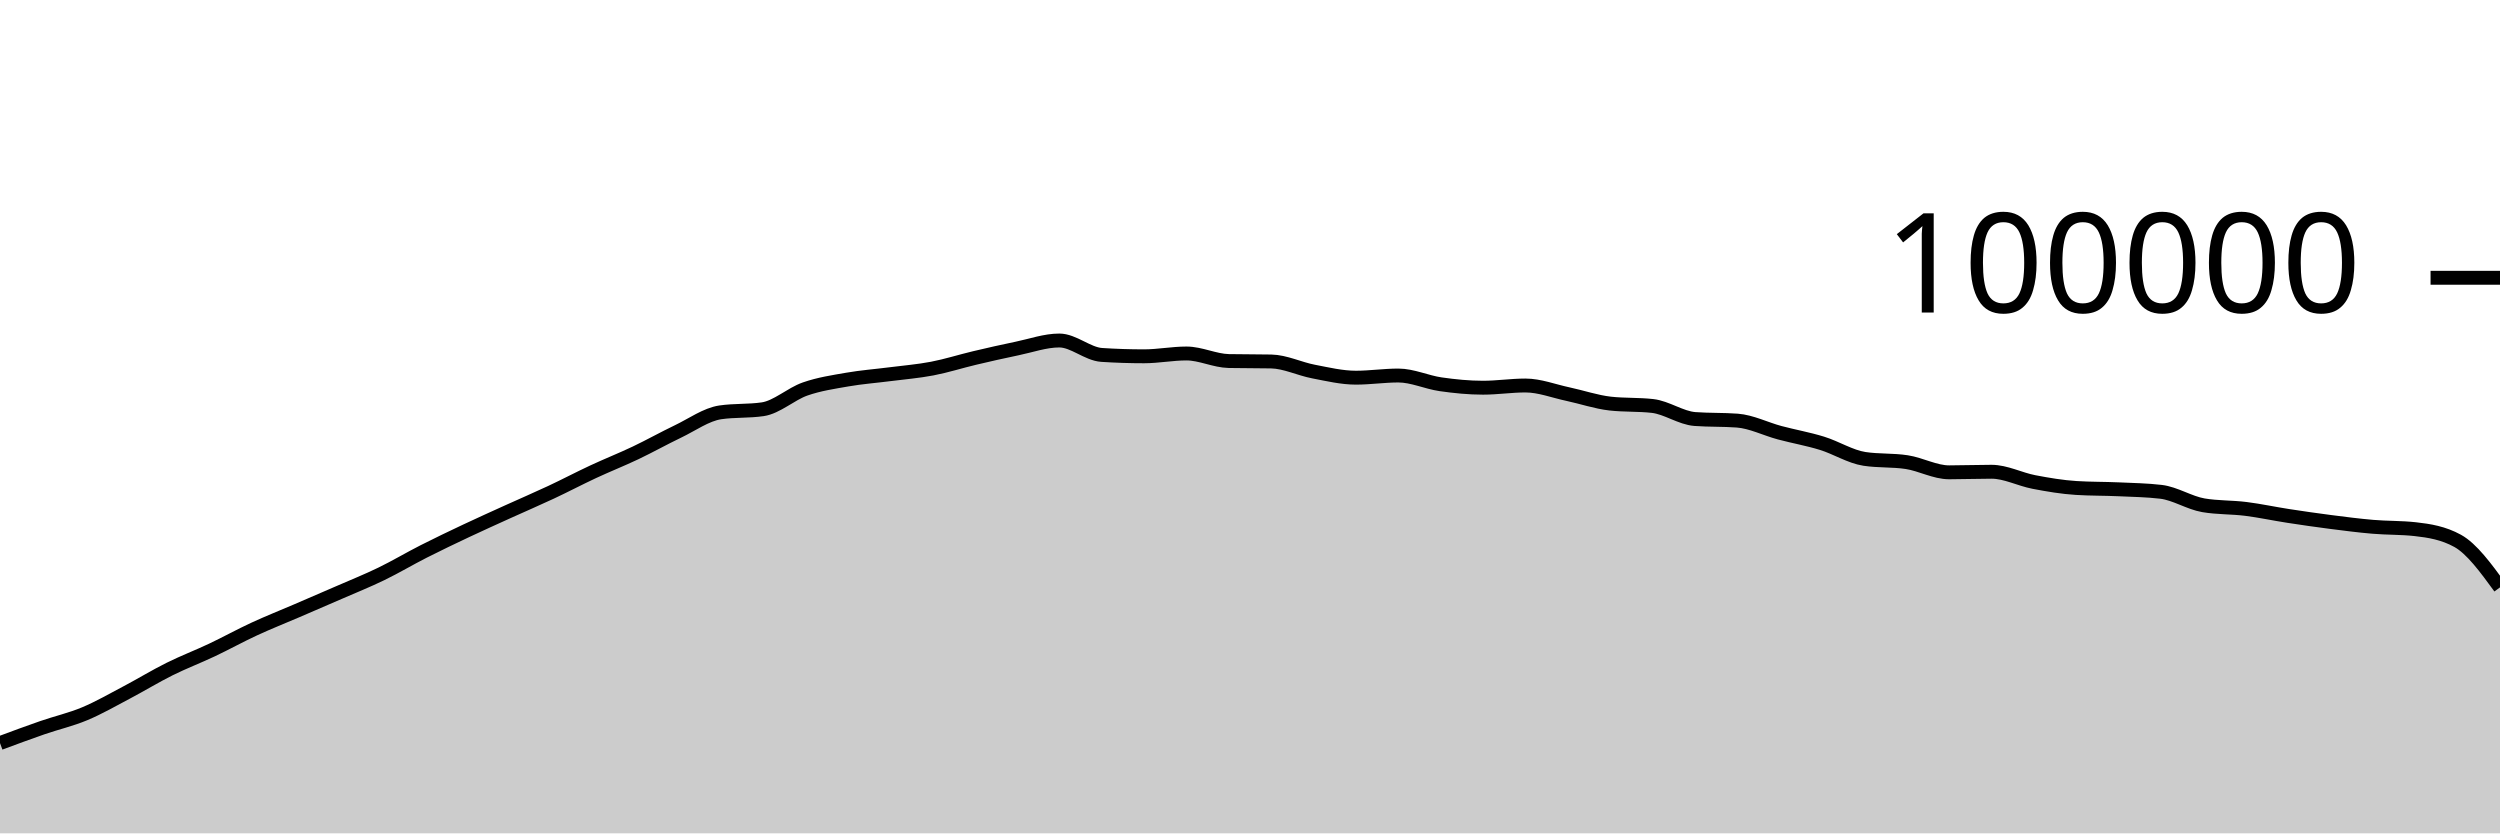
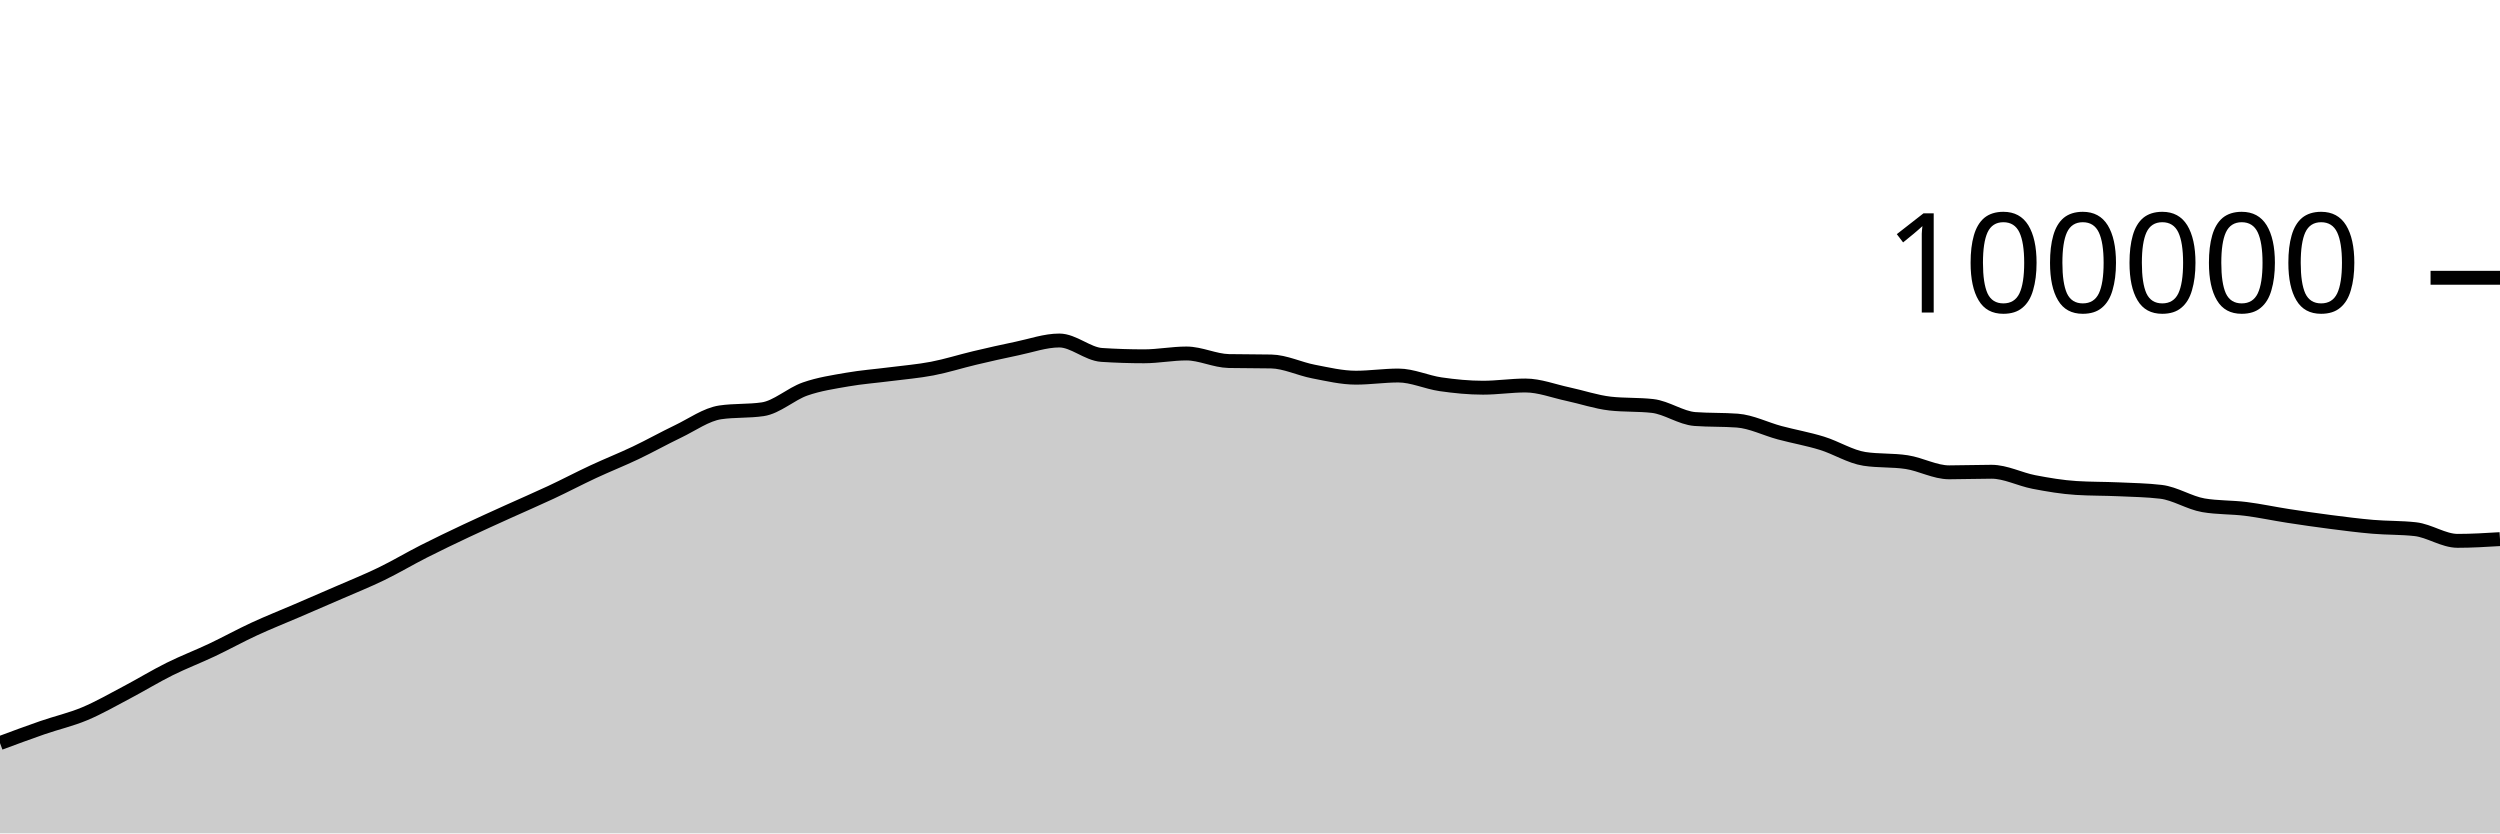
<svg xmlns="http://www.w3.org/2000/svg" viewBox="0 0 180 60">
  <g transform="translate(0,20)">
-     <path class="area" fill="rgba(0, 0, 0, 0.2)" d="M0,33.502C1.017,33.124,2.034,32.745,3.051,32.393C4.068,32.041,5.085,31.814,6.102,31.389C7.119,30.963,8.136,30.376,9.153,29.84C10.169,29.304,11.186,28.682,12.203,28.176C13.22,27.67,14.237,27.285,15.254,26.804C16.271,26.323,17.288,25.76,18.305,25.29C19.322,24.819,20.339,24.419,21.356,23.981C22.373,23.543,23.39,23.106,24.407,22.663C25.424,22.219,26.441,21.813,27.458,21.319C28.475,20.826,29.492,20.219,30.508,19.703C31.525,19.187,32.542,18.702,33.559,18.222C34.576,17.742,35.593,17.286,36.61,16.824C37.627,16.362,38.644,15.928,39.661,15.451C40.678,14.975,41.695,14.439,42.712,13.965C43.729,13.491,44.746,13.09,45.763,12.607C46.78,12.123,47.797,11.551,48.814,11.065C49.831,10.579,50.847,9.838,51.864,9.689C52.881,9.54,53.898,9.615,54.915,9.466C55.932,9.317,56.949,8.364,57.966,8.008C58.983,7.652,60,7.505,61.017,7.327C62.034,7.15,63.051,7.075,64.068,6.944C65.085,6.813,66.102,6.733,67.119,6.538C68.136,6.344,69.153,6.017,70.169,5.776C71.186,5.535,72.203,5.304,73.22,5.094C74.237,4.884,75.254,4.516,76.271,4.516C77.288,4.516,78.305,5.488,79.322,5.555C80.339,5.621,81.356,5.654,82.373,5.654C83.39,5.654,84.407,5.451,85.424,5.451C86.441,5.451,87.458,5.974,88.475,5.995C89.492,6.016,90.508,6.005,91.525,6.026C92.542,6.047,93.559,6.558,94.576,6.752C95.593,6.947,96.61,7.193,97.627,7.193C98.644,7.193,99.661,7.037,100.678,7.037C101.695,7.037,102.712,7.522,103.729,7.668C104.746,7.814,105.763,7.915,106.78,7.915C107.797,7.915,108.814,7.756,109.831,7.756C110.847,7.756,111.864,8.158,112.881,8.374C113.898,8.591,114.915,8.943,115.932,9.058C116.949,9.172,117.966,9.115,118.983,9.23C120,9.344,121.017,10.093,122.034,10.17C123.051,10.246,124.068,10.208,125.085,10.284C126.102,10.361,127.119,10.884,128.136,11.156C129.153,11.428,130.169,11.603,131.186,11.917C132.203,12.231,133.22,12.883,134.237,13.039C135.254,13.196,136.271,13.117,137.288,13.274C138.305,13.431,139.322,14.007,140.339,14.007C141.356,14.007,142.373,13.966,143.39,13.966C144.407,13.966,145.424,14.509,146.441,14.704C147.458,14.899,148.475,15.072,149.492,15.135C150.508,15.199,151.525,15.184,152.542,15.23C153.559,15.276,154.576,15.291,155.593,15.411C156.61,15.532,157.627,16.205,158.644,16.38C159.661,16.554,160.678,16.513,161.695,16.641C162.712,16.769,163.729,16.99,164.746,17.146C165.763,17.303,166.78,17.45,167.797,17.581C168.814,17.711,169.831,17.844,170.847,17.93C171.864,18.017,172.881,17.987,173.898,18.1C174.915,18.212,175.932,18.38,176.949,18.941C177.966,19.502,178.983,20.897,180,22.292L180,40C178.983,40,177.966,40,176.949,40C175.932,40,174.915,40,173.898,40C172.881,40,171.864,40,170.847,40C169.831,40,168.814,40,167.797,40C166.78,40,165.763,40,164.746,40C163.729,40,162.712,40,161.695,40C160.678,40,159.661,40,158.644,40C157.627,40,156.61,40,155.593,40C154.576,40,153.559,40,152.542,40C151.525,40,150.508,40,149.492,40C148.475,40,147.458,40,146.441,40C145.424,40,144.407,40,143.39,40C142.373,40,141.356,40,140.339,40C139.322,40,138.305,40,137.288,40C136.271,40,135.254,40,134.237,40C133.22,40,132.203,40,131.186,40C130.169,40,129.153,40,128.136,40C127.119,40,126.102,40,125.085,40C124.068,40,123.051,40,122.034,40C121.017,40,120,40,118.983,40C117.966,40,116.949,40,115.932,40C114.915,40,113.898,40,112.881,40C111.864,40,110.847,40,109.831,40C108.814,40,107.797,40,106.78,40C105.763,40,104.746,40,103.729,40C102.712,40,101.695,40,100.678,40C99.661,40,98.644,40,97.627,40C96.61,40,95.593,40,94.576,40C93.559,40,92.542,40,91.525,40C90.508,40,89.492,40,88.475,40C87.458,40,86.441,40,85.424,40C84.407,40,83.39,40,82.373,40C81.356,40,80.339,40,79.322,40C78.305,40,77.288,40,76.271,40C75.254,40,74.237,40,73.22,40C72.203,40,71.186,40,70.169,40C69.153,40,68.136,40,67.119,40C66.102,40,65.085,40,64.068,40C63.051,40,62.034,40,61.017,40C60,40,58.983,40,57.966,40C56.949,40,55.932,40,54.915,40C53.898,40,52.881,40,51.864,40C50.847,40,49.831,40,48.814,40C47.797,40,46.78,40,45.763,40C44.746,40,43.729,40,42.712,40C41.695,40,40.678,40,39.661,40C38.644,40,37.627,40,36.61,40C35.593,40,34.576,40,33.559,40C32.542,40,31.525,40,30.508,40C29.492,40,28.475,40,27.458,40C26.441,40,25.424,40,24.407,40C23.39,40,22.373,40,21.356,40C20.339,40,19.322,40,18.305,40C17.288,40,16.271,40,15.254,40C14.237,40,13.22,40,12.203,40C11.186,40,10.169,40,9.153,40C8.136,40,7.119,40,6.102,40C5.085,40,4.068,40,3.051,40C2.034,40,1.017,40,0,40Z" />
-     <path class="line" stroke="black" fill="none" d="M0,33.502C1.017,33.124,2.034,32.745,3.051,32.393C4.068,32.041,5.085,31.814,6.102,31.389C7.119,30.963,8.136,30.376,9.153,29.84C10.169,29.304,11.186,28.682,12.203,28.176C13.22,27.67,14.237,27.285,15.254,26.804C16.271,26.323,17.288,25.76,18.305,25.29C19.322,24.819,20.339,24.419,21.356,23.981C22.373,23.543,23.39,23.106,24.407,22.663C25.424,22.219,26.441,21.813,27.458,21.319C28.475,20.826,29.492,20.219,30.508,19.703C31.525,19.187,32.542,18.702,33.559,18.222C34.576,17.742,35.593,17.286,36.61,16.824C37.627,16.362,38.644,15.928,39.661,15.451C40.678,14.975,41.695,14.439,42.712,13.965C43.729,13.491,44.746,13.09,45.763,12.607C46.78,12.123,47.797,11.551,48.814,11.065C49.831,10.579,50.847,9.838,51.864,9.689C52.881,9.54,53.898,9.615,54.915,9.466C55.932,9.317,56.949,8.364,57.966,8.008C58.983,7.652,60,7.505,61.017,7.327C62.034,7.15,63.051,7.075,64.068,6.944C65.085,6.813,66.102,6.733,67.119,6.538C68.136,6.344,69.153,6.017,70.169,5.776C71.186,5.535,72.203,5.304,73.22,5.094C74.237,4.884,75.254,4.516,76.271,4.516C77.288,4.516,78.305,5.488,79.322,5.555C80.339,5.621,81.356,5.654,82.373,5.654C83.39,5.654,84.407,5.451,85.424,5.451C86.441,5.451,87.458,5.974,88.475,5.995C89.492,6.016,90.508,6.005,91.525,6.026C92.542,6.047,93.559,6.558,94.576,6.752C95.593,6.947,96.61,7.193,97.627,7.193C98.644,7.193,99.661,7.037,100.678,7.037C101.695,7.037,102.712,7.522,103.729,7.668C104.746,7.814,105.763,7.915,106.78,7.915C107.797,7.915,108.814,7.756,109.831,7.756C110.847,7.756,111.864,8.158,112.881,8.374C113.898,8.591,114.915,8.943,115.932,9.058C116.949,9.172,117.966,9.115,118.983,9.23C120,9.344,121.017,10.093,122.034,10.17C123.051,10.246,124.068,10.208,125.085,10.284C126.102,10.361,127.119,10.884,128.136,11.156C129.153,11.428,130.169,11.603,131.186,11.917C132.203,12.231,133.22,12.883,134.237,13.039C135.254,13.196,136.271,13.117,137.288,13.274C138.305,13.431,139.322,14.007,140.339,14.007C141.356,14.007,142.373,13.966,143.39,13.966C144.407,13.966,145.424,14.509,146.441,14.704C147.458,14.899,148.475,15.072,149.492,15.135C150.508,15.199,151.525,15.184,152.542,15.23C153.559,15.276,154.576,15.291,155.593,15.411C156.61,15.532,157.627,16.205,158.644,16.38C159.661,16.554,160.678,16.513,161.695,16.641C162.712,16.769,163.729,16.99,164.746,17.146C165.763,17.303,166.78,17.45,167.797,17.581C168.814,17.711,169.831,17.844,170.847,17.93C171.864,18.017,172.881,17.987,173.898,18.1C174.915,18.212,175.932,18.38,176.949,18.941C177.966,19.502,178.983,20.897,180,22.292" />
+     <path class="area" fill="rgba(0, 0, 0, 0.2)" d="M0,33.502C1.017,33.124,2.034,32.745,3.051,32.393C4.068,32.041,5.085,31.814,6.102,31.389C7.119,30.963,8.136,30.376,9.153,29.84C10.169,29.304,11.186,28.682,12.203,28.176C13.22,27.67,14.237,27.285,15.254,26.804C16.271,26.323,17.288,25.76,18.305,25.29C19.322,24.819,20.339,24.419,21.356,23.981C22.373,23.543,23.39,23.106,24.407,22.663C25.424,22.219,26.441,21.813,27.458,21.319C28.475,20.826,29.492,20.219,30.508,19.703C31.525,19.187,32.542,18.702,33.559,18.222C34.576,17.742,35.593,17.286,36.61,16.824C37.627,16.362,38.644,15.928,39.661,15.451C40.678,14.975,41.695,14.439,42.712,13.965C43.729,13.491,44.746,13.09,45.763,12.607C46.78,12.123,47.797,11.551,48.814,11.065C49.831,10.579,50.847,9.838,51.864,9.689C52.881,9.54,53.898,9.615,54.915,9.466C55.932,9.317,56.949,8.364,57.966,8.008C58.983,7.652,60,7.505,61.017,7.327C62.034,7.15,63.051,7.075,64.068,6.944C65.085,6.813,66.102,6.733,67.119,6.538C68.136,6.344,69.153,6.017,70.169,5.776C71.186,5.535,72.203,5.304,73.22,5.094C74.237,4.884,75.254,4.516,76.271,4.516C77.288,4.516,78.305,5.488,79.322,5.555C80.339,5.621,81.356,5.654,82.373,5.654C83.39,5.654,84.407,5.451,85.424,5.451C86.441,5.451,87.458,5.974,88.475,5.995C89.492,6.016,90.508,6.005,91.525,6.026C92.542,6.047,93.559,6.558,94.576,6.752C95.593,6.947,96.61,7.193,97.627,7.193C98.644,7.193,99.661,7.037,100.678,7.037C101.695,7.037,102.712,7.522,103.729,7.668C104.746,7.814,105.763,7.915,106.78,7.915C107.797,7.915,108.814,7.756,109.831,7.756C110.847,7.756,111.864,8.158,112.881,8.374C113.898,8.591,114.915,8.943,115.932,9.058C116.949,9.172,117.966,9.115,118.983,9.23C120,9.344,121.017,10.093,122.034,10.17C123.051,10.246,124.068,10.208,125.085,10.284C126.102,10.361,127.119,10.884,128.136,11.156C129.153,11.428,130.169,11.603,131.186,11.917C132.203,12.231,133.22,12.883,134.237,13.039C135.254,13.196,136.271,13.117,137.288,13.274C138.305,13.431,139.322,14.007,140.339,14.007C141.356,14.007,142.373,13.966,143.39,13.966C144.407,13.966,145.424,14.509,146.441,14.704C147.458,14.899,148.475,15.072,149.492,15.135C150.508,15.199,151.525,15.184,152.542,15.23C153.559,15.276,154.576,15.291,155.593,15.411C156.61,15.532,157.627,16.205,158.644,16.38C159.661,16.554,160.678,16.513,161.695,16.641C162.712,16.769,163.729,16.99,164.746,17.146C165.763,17.303,166.78,17.45,167.797,17.581C168.814,17.711,169.831,17.844,170.847,17.93C171.864,18.017,172.881,17.987,173.898,18.1C174.915,18.212,175.932,18.941,176.949,18.941C177.966,18.941,178.983,18.879,180,18.817L180,40C178.983,40,177.966,40,176.949,40C175.932,40,174.915,40,173.898,40C172.881,40,171.864,40,170.847,40C169.831,40,168.814,40,167.797,40C166.78,40,165.763,40,164.746,40C163.729,40,162.712,40,161.695,40C160.678,40,159.661,40,158.644,40C157.627,40,156.61,40,155.593,40C154.576,40,153.559,40,152.542,40C151.525,40,150.508,40,149.492,40C148.475,40,147.458,40,146.441,40C145.424,40,144.407,40,143.39,40C142.373,40,141.356,40,140.339,40C139.322,40,138.305,40,137.288,40C136.271,40,135.254,40,134.237,40C133.22,40,132.203,40,131.186,40C130.169,40,129.153,40,128.136,40C127.119,40,126.102,40,125.085,40C124.068,40,123.051,40,122.034,40C121.017,40,120,40,118.983,40C117.966,40,116.949,40,115.932,40C114.915,40,113.898,40,112.881,40C111.864,40,110.847,40,109.831,40C108.814,40,107.797,40,106.78,40C105.763,40,104.746,40,103.729,40C102.712,40,101.695,40,100.678,40C99.661,40,98.644,40,97.627,40C96.61,40,95.593,40,94.576,40C93.559,40,92.542,40,91.525,40C90.508,40,89.492,40,88.475,40C87.458,40,86.441,40,85.424,40C84.407,40,83.39,40,82.373,40C81.356,40,80.339,40,79.322,40C78.305,40,77.288,40,76.271,40C75.254,40,74.237,40,73.22,40C72.203,40,71.186,40,70.169,40C69.153,40,68.136,40,67.119,40C66.102,40,65.085,40,64.068,40C63.051,40,62.034,40,61.017,40C60,40,58.983,40,57.966,40C56.949,40,55.932,40,54.915,40C53.898,40,52.881,40,51.864,40C50.847,40,49.831,40,48.814,40C47.797,40,46.78,40,45.763,40C44.746,40,43.729,40,42.712,40C41.695,40,40.678,40,39.661,40C38.644,40,37.627,40,36.61,40C35.593,40,34.576,40,33.559,40C32.542,40,31.525,40,30.508,40C29.492,40,28.475,40,27.458,40C26.441,40,25.424,40,24.407,40C23.39,40,22.373,40,21.356,40C20.339,40,19.322,40,18.305,40C17.288,40,16.271,40,15.254,40C14.237,40,13.22,40,12.203,40C11.186,40,10.169,40,9.153,40C8.136,40,7.119,40,6.102,40C5.085,40,4.068,40,3.051,40C2.034,40,1.017,40,0,40Z" />
+     <path class="line" stroke="black" fill="none" d="M0,33.502C1.017,33.124,2.034,32.745,3.051,32.393C4.068,32.041,5.085,31.814,6.102,31.389C7.119,30.963,8.136,30.376,9.153,29.84C10.169,29.304,11.186,28.682,12.203,28.176C13.22,27.67,14.237,27.285,15.254,26.804C16.271,26.323,17.288,25.76,18.305,25.29C19.322,24.819,20.339,24.419,21.356,23.981C22.373,23.543,23.39,23.106,24.407,22.663C25.424,22.219,26.441,21.813,27.458,21.319C28.475,20.826,29.492,20.219,30.508,19.703C31.525,19.187,32.542,18.702,33.559,18.222C34.576,17.742,35.593,17.286,36.61,16.824C37.627,16.362,38.644,15.928,39.661,15.451C40.678,14.975,41.695,14.439,42.712,13.965C43.729,13.491,44.746,13.09,45.763,12.607C46.78,12.123,47.797,11.551,48.814,11.065C49.831,10.579,50.847,9.838,51.864,9.689C52.881,9.54,53.898,9.615,54.915,9.466C55.932,9.317,56.949,8.364,57.966,8.008C58.983,7.652,60,7.505,61.017,7.327C62.034,7.15,63.051,7.075,64.068,6.944C65.085,6.813,66.102,6.733,67.119,6.538C68.136,6.344,69.153,6.017,70.169,5.776C71.186,5.535,72.203,5.304,73.22,5.094C74.237,4.884,75.254,4.516,76.271,4.516C77.288,4.516,78.305,5.488,79.322,5.555C80.339,5.621,81.356,5.654,82.373,5.654C83.39,5.654,84.407,5.451,85.424,5.451C86.441,5.451,87.458,5.974,88.475,5.995C89.492,6.016,90.508,6.005,91.525,6.026C92.542,6.047,93.559,6.558,94.576,6.752C95.593,6.947,96.61,7.193,97.627,7.193C98.644,7.193,99.661,7.037,100.678,7.037C101.695,7.037,102.712,7.522,103.729,7.668C104.746,7.814,105.763,7.915,106.78,7.915C107.797,7.915,108.814,7.756,109.831,7.756C110.847,7.756,111.864,8.158,112.881,8.374C113.898,8.591,114.915,8.943,115.932,9.058C116.949,9.172,117.966,9.115,118.983,9.23C120,9.344,121.017,10.093,122.034,10.17C123.051,10.246,124.068,10.208,125.085,10.284C126.102,10.361,127.119,10.884,128.136,11.156C129.153,11.428,130.169,11.603,131.186,11.917C132.203,12.231,133.22,12.883,134.237,13.039C135.254,13.196,136.271,13.117,137.288,13.274C138.305,13.431,139.322,14.007,140.339,14.007C141.356,14.007,142.373,13.966,143.39,13.966C144.407,13.966,145.424,14.509,146.441,14.704C147.458,14.899,148.475,15.072,149.492,15.135C150.508,15.199,151.525,15.184,152.542,15.23C153.559,15.276,154.576,15.291,155.593,15.411C156.61,15.532,157.627,16.205,158.644,16.38C159.661,16.554,160.678,16.513,161.695,16.641C162.712,16.769,163.729,16.99,164.746,17.146C165.763,17.303,166.78,17.45,167.797,17.581C168.814,17.711,169.831,17.844,170.847,17.93C171.864,18.017,172.881,17.987,173.898,18.1C174.915,18.212,175.932,18.941,176.949,18.941C177.966,18.941,178.983,18.879,180,18.817" />
    <path class="axis-ceiling" stroke-width="1" stroke="black" fill="none" d="M175,0L180,0" />
    <text class="axis-ceiling-label" font-family="sans-serif" text-anchor="end" font-size="10px" x="170" y="2.5">100000</text>
  </g>
</svg>
